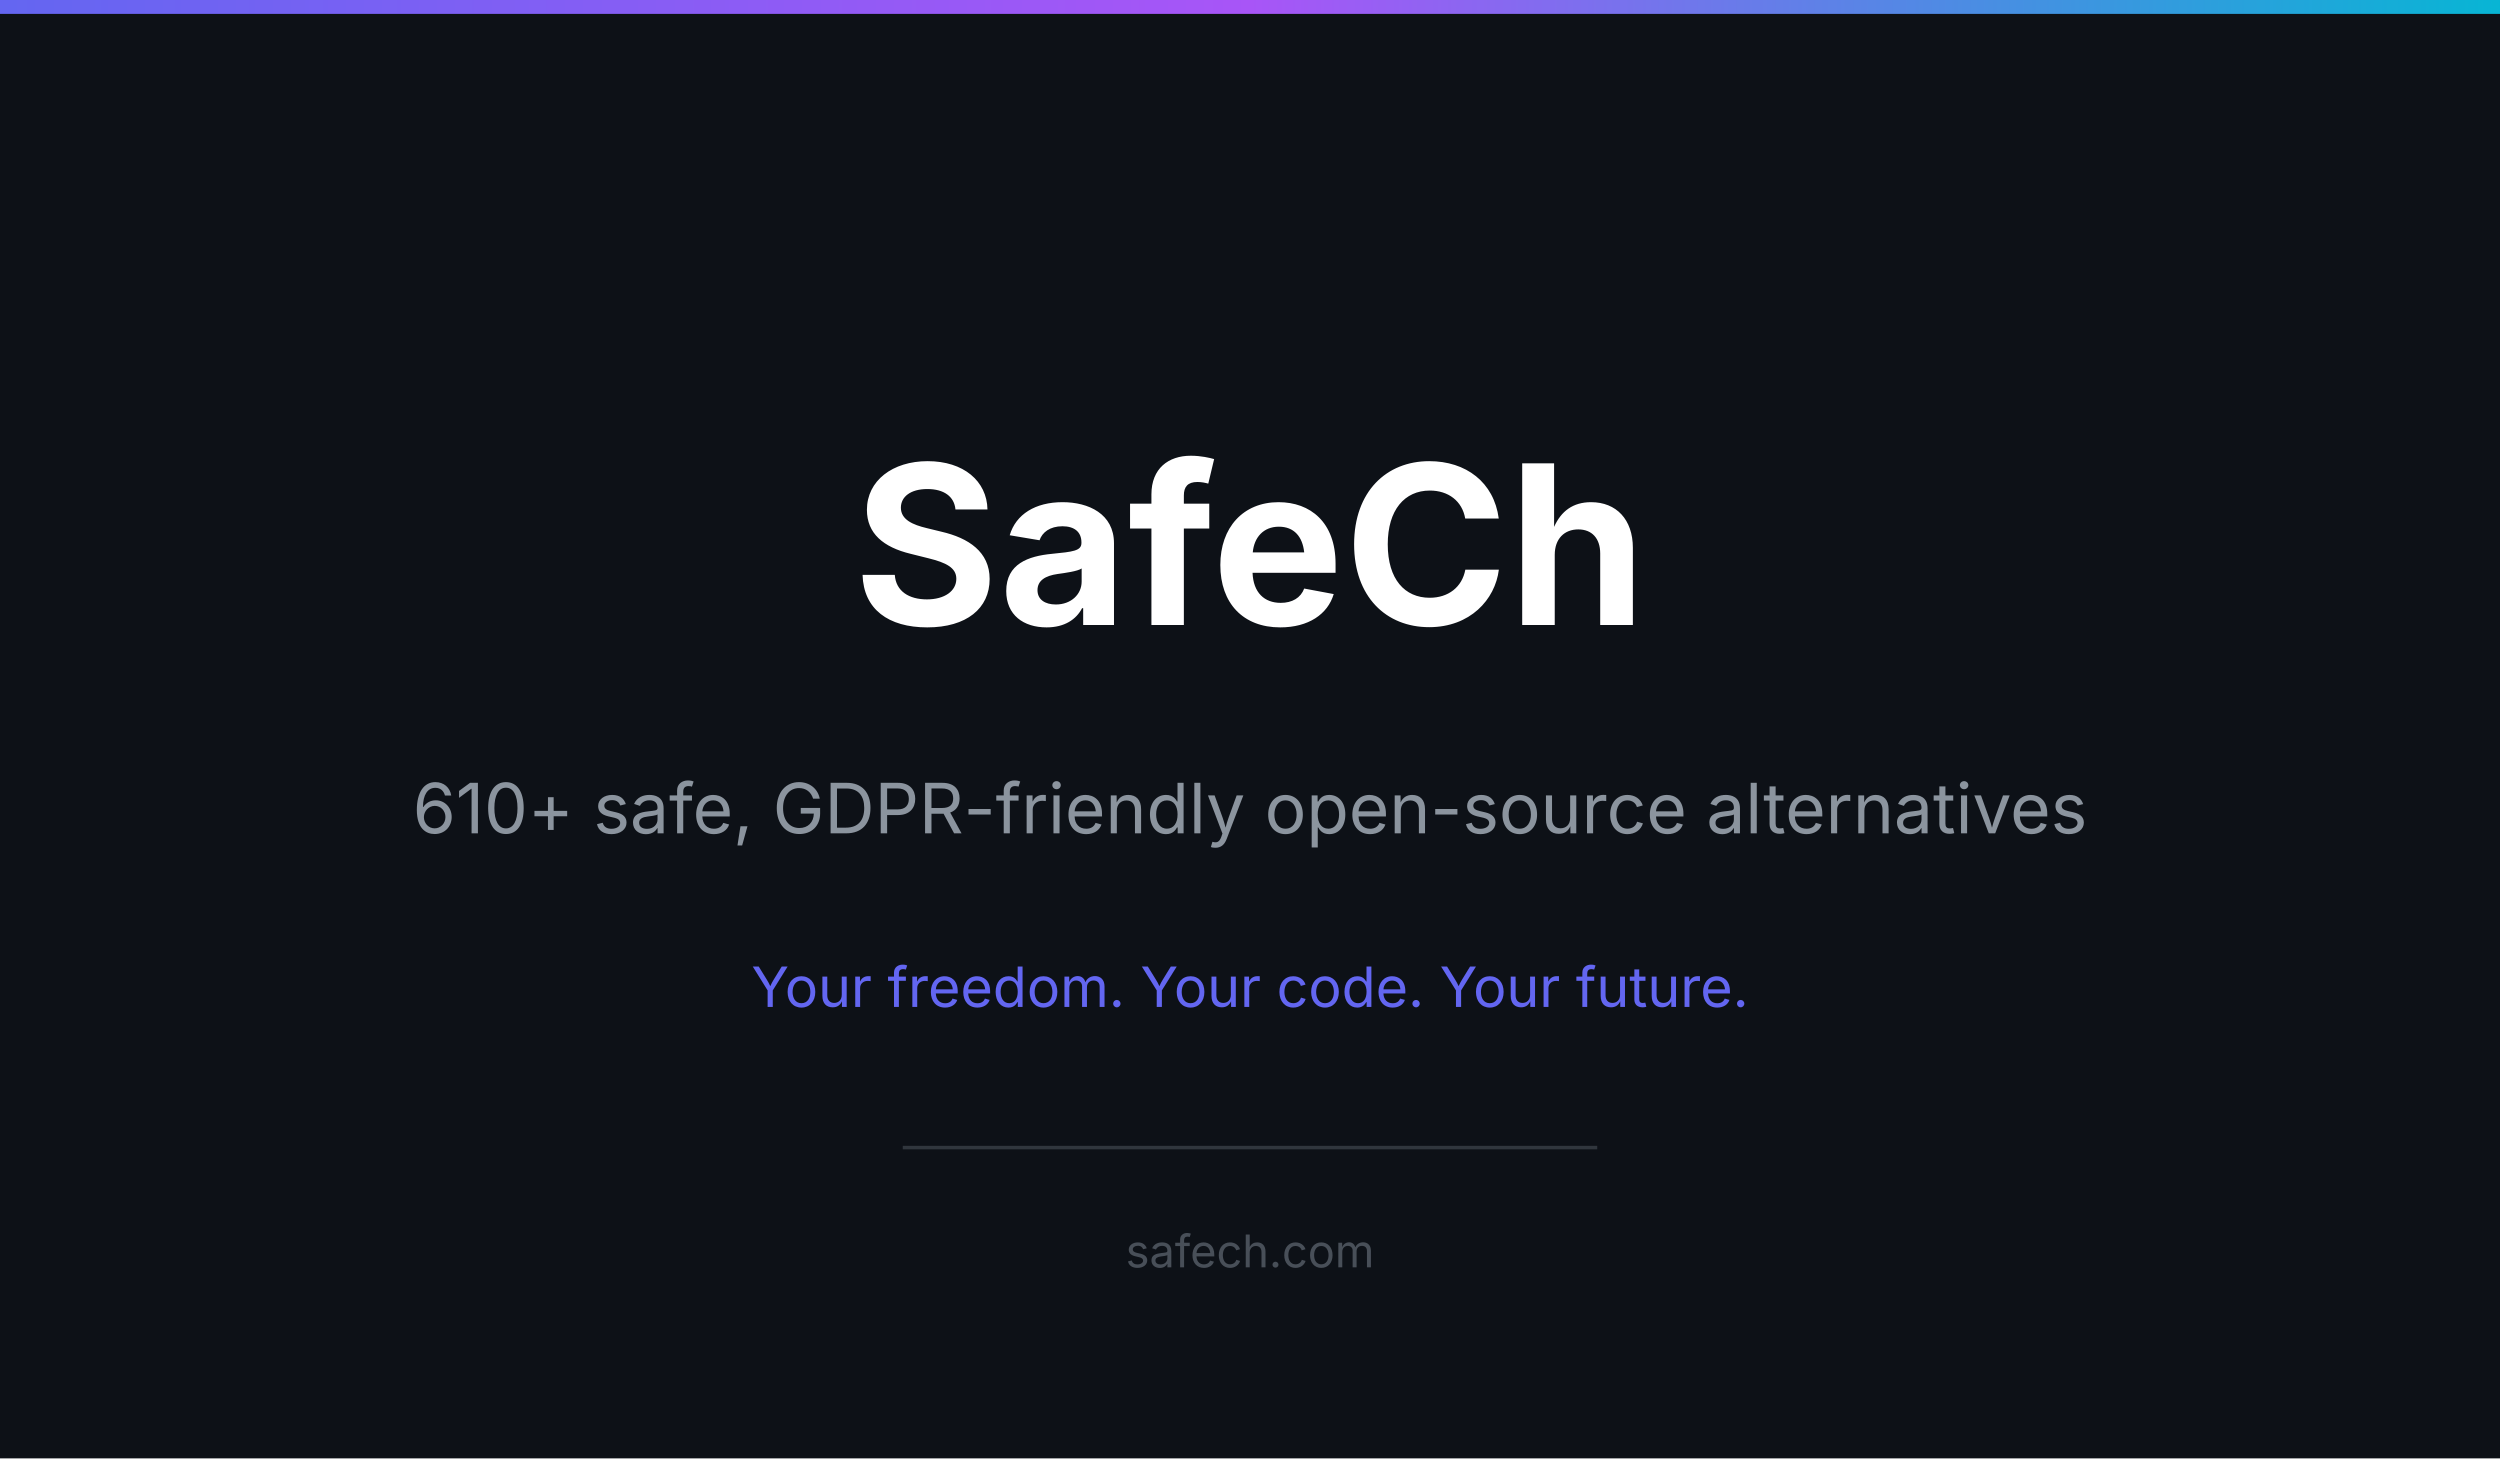
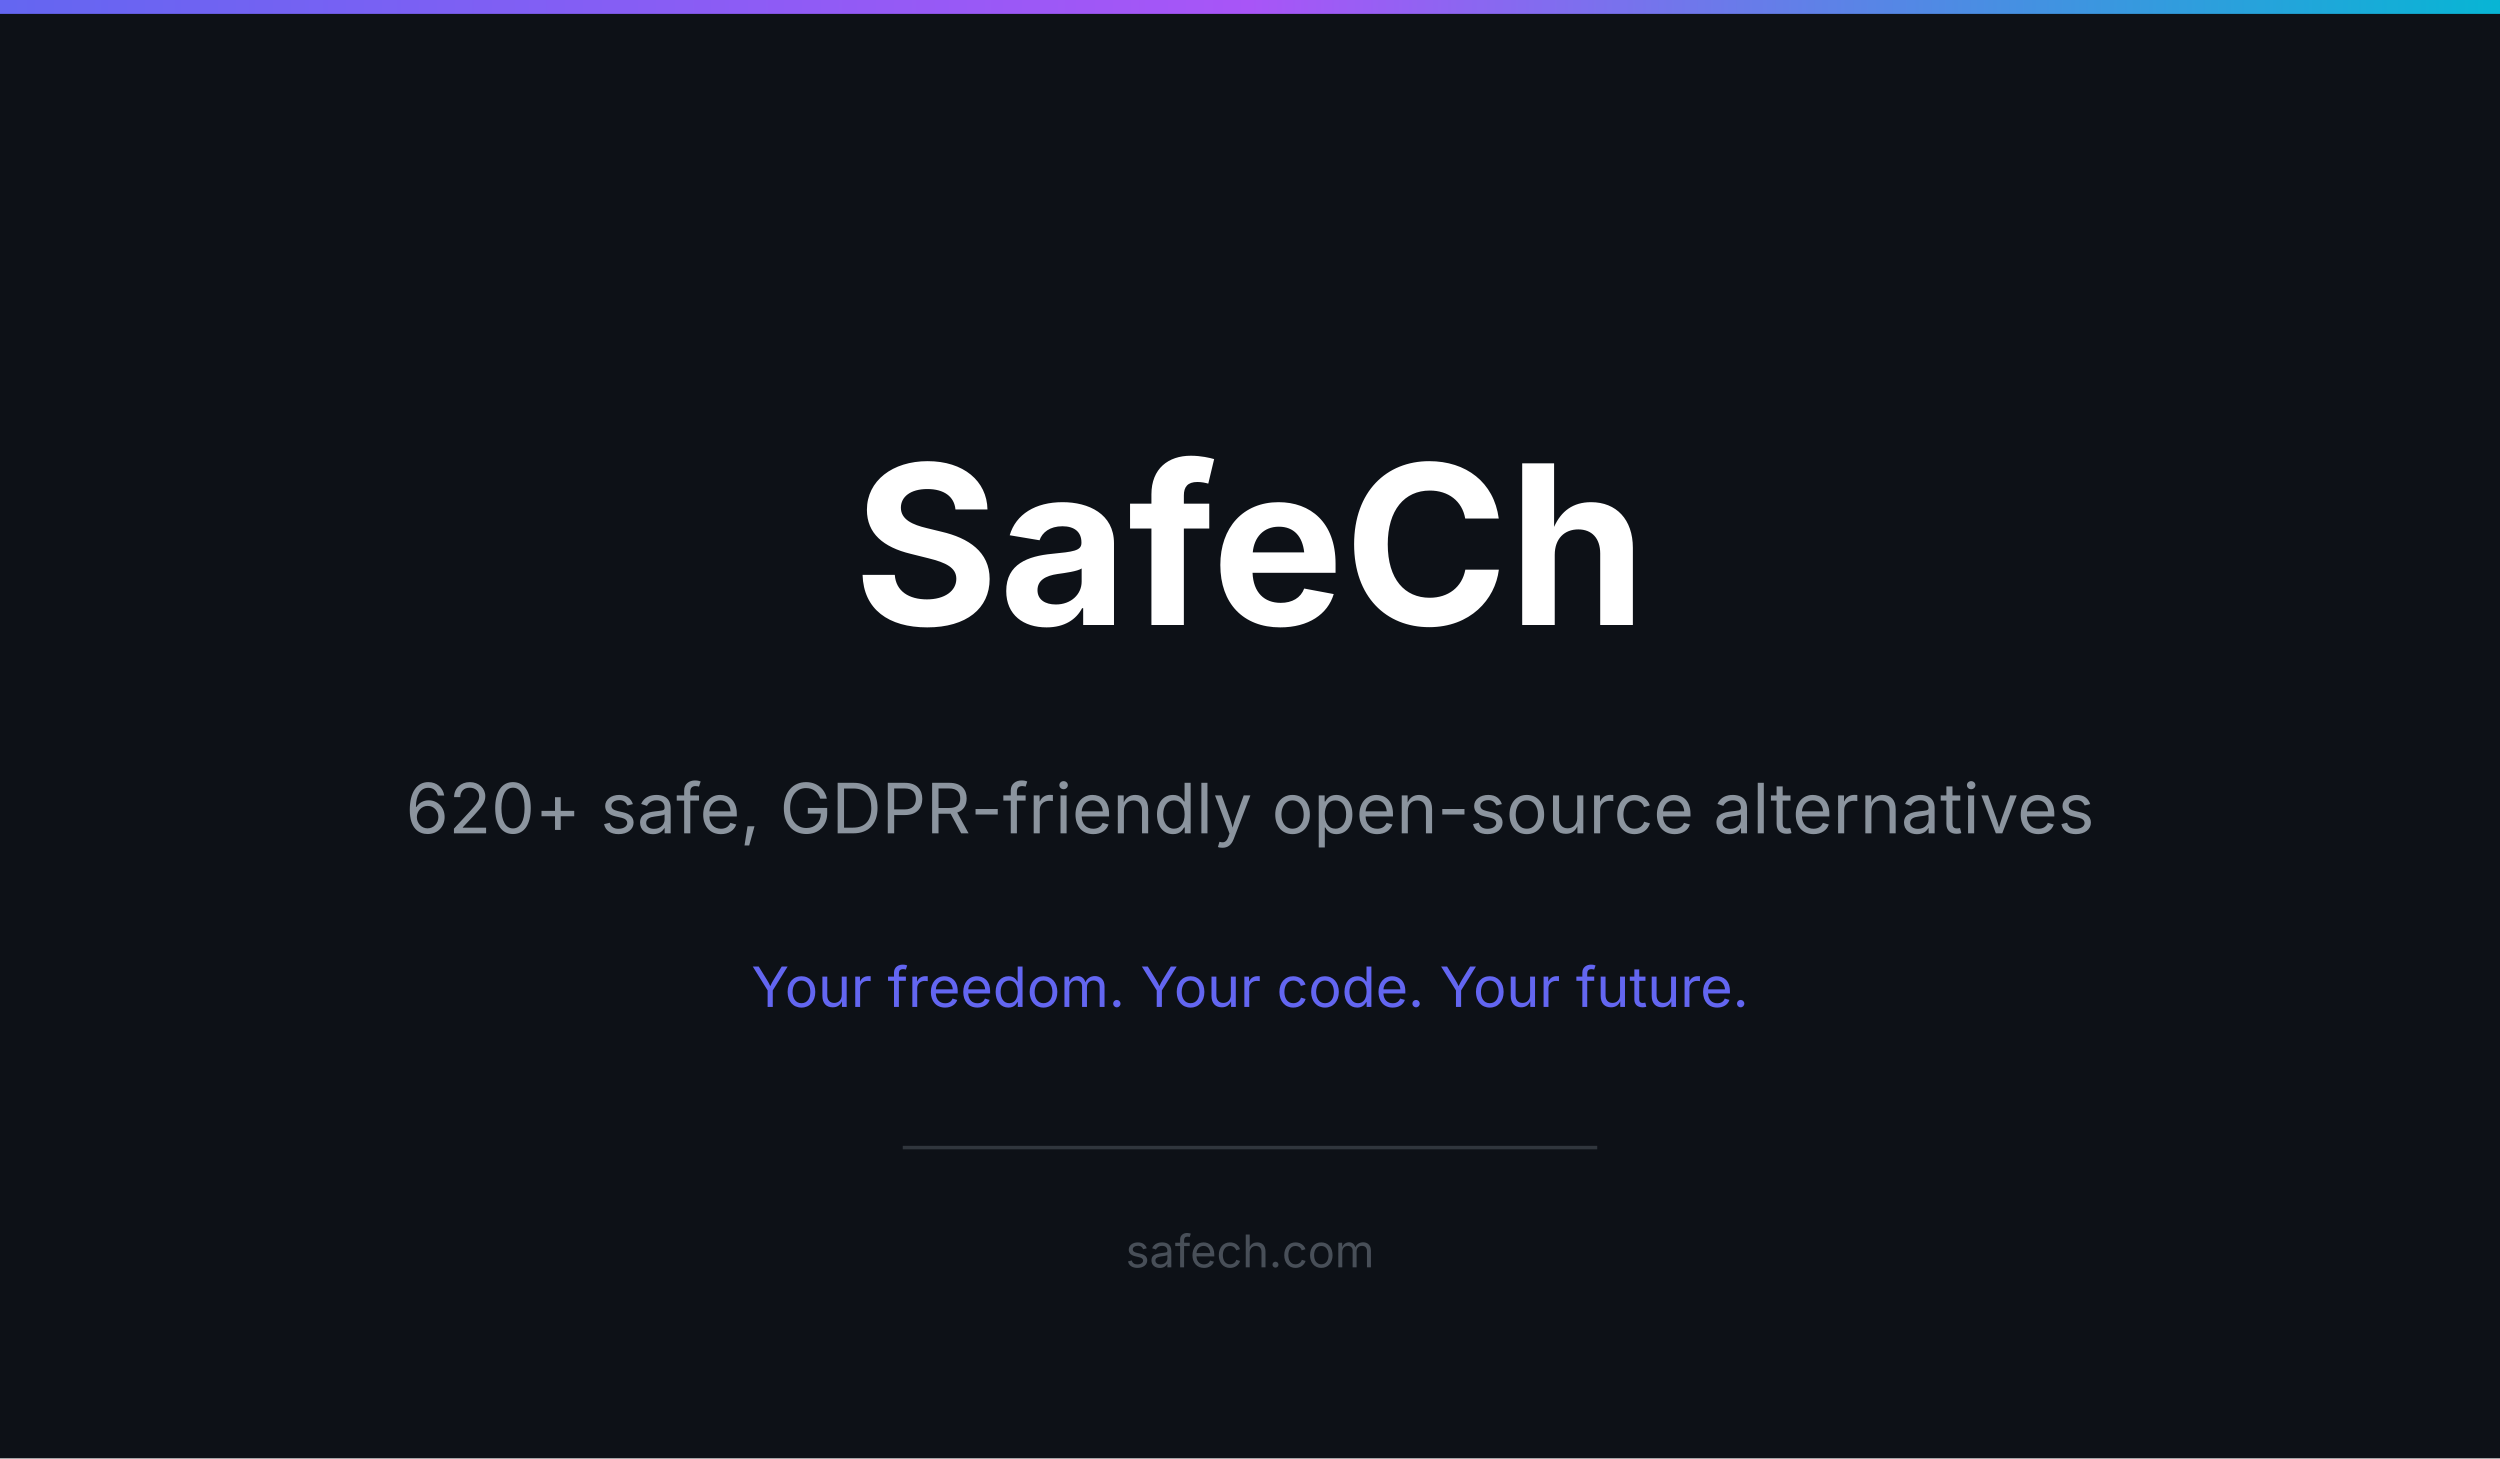
<svg xmlns="http://www.w3.org/2000/svg" width="720" height="420">
  <defs>
    <linearGradient id="accent" x1="0%" y1="0%" x2="100%" y2="0%">
      <stop offset="0%" style="stop-color:#6366f1" />
      <stop offset="50%" style="stop-color:#a855f7" />
      <stop offset="100%" style="stop-color:#06b6d4" />
    </linearGradient>
  </defs>
  <rect width="720" height="420" fill="#0D1117" />
  <rect width="720" height="4" fill="url(#accent)" />
  <text x="360" y="180" text-anchor="middle" fill="#FFFFFF" font-family="Inter, -apple-system, BlinkMacSystemFont, sans-serif" font-size="64" font-weight="700">SafeCh</text>
-   <text x="360" y="240" text-anchor="middle" fill="#8B949E" font-family="Inter, -apple-system, BlinkMacSystemFont, sans-serif" font-size="20">610+ safe, GDPR-friendly open-source alternatives</text>
+   <text x="360" y="240" text-anchor="middle" fill="#8B949E" font-family="Inter, -apple-system, BlinkMacSystemFont, sans-serif" font-size="20">620+ safe, GDPR-friendly open-source alternatives</text>
  <text x="360" y="290" text-anchor="middle" fill="#6366f1" font-family="Inter, -apple-system, BlinkMacSystemFont, sans-serif" font-size="16">Your freedom. Your code. Your future.</text>
  <rect x="260" y="330" width="200" height="1" fill="#30363d" />
  <text x="360" y="365" text-anchor="middle" fill="#484F58" font-family="Inter, -apple-system, BlinkMacSystemFont, sans-serif" font-size="13">safech.com</text>
</svg>
